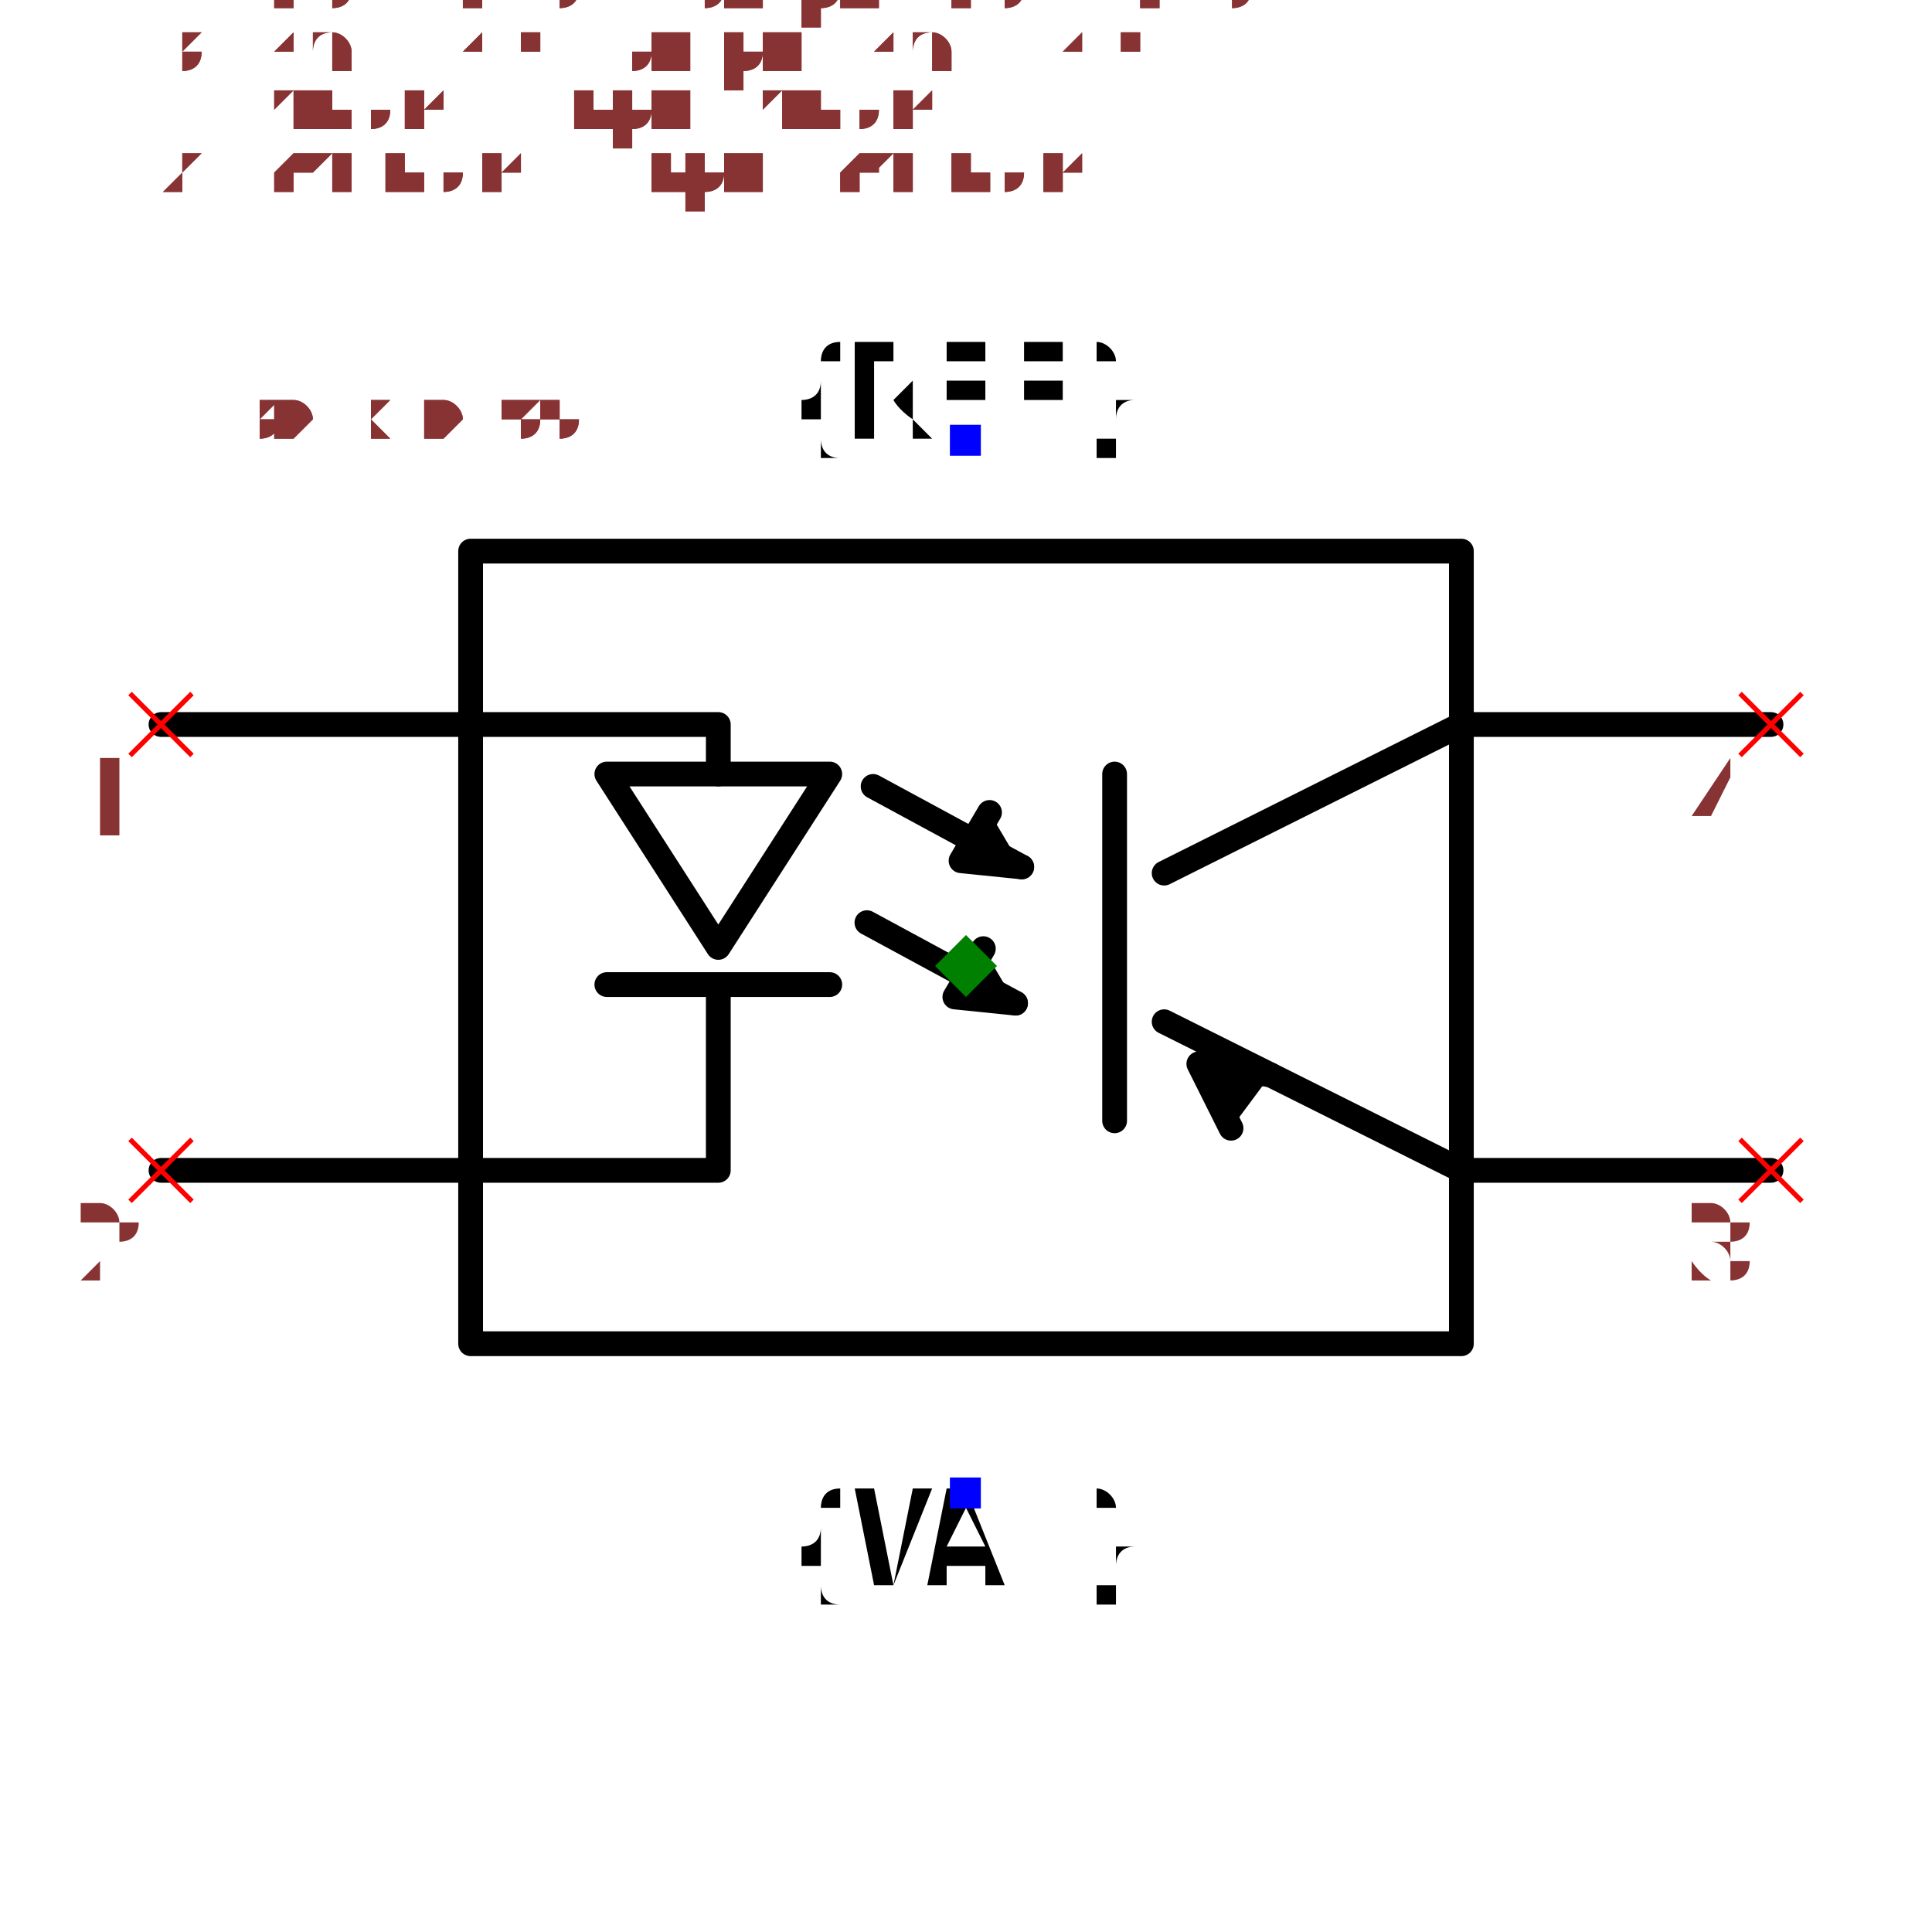
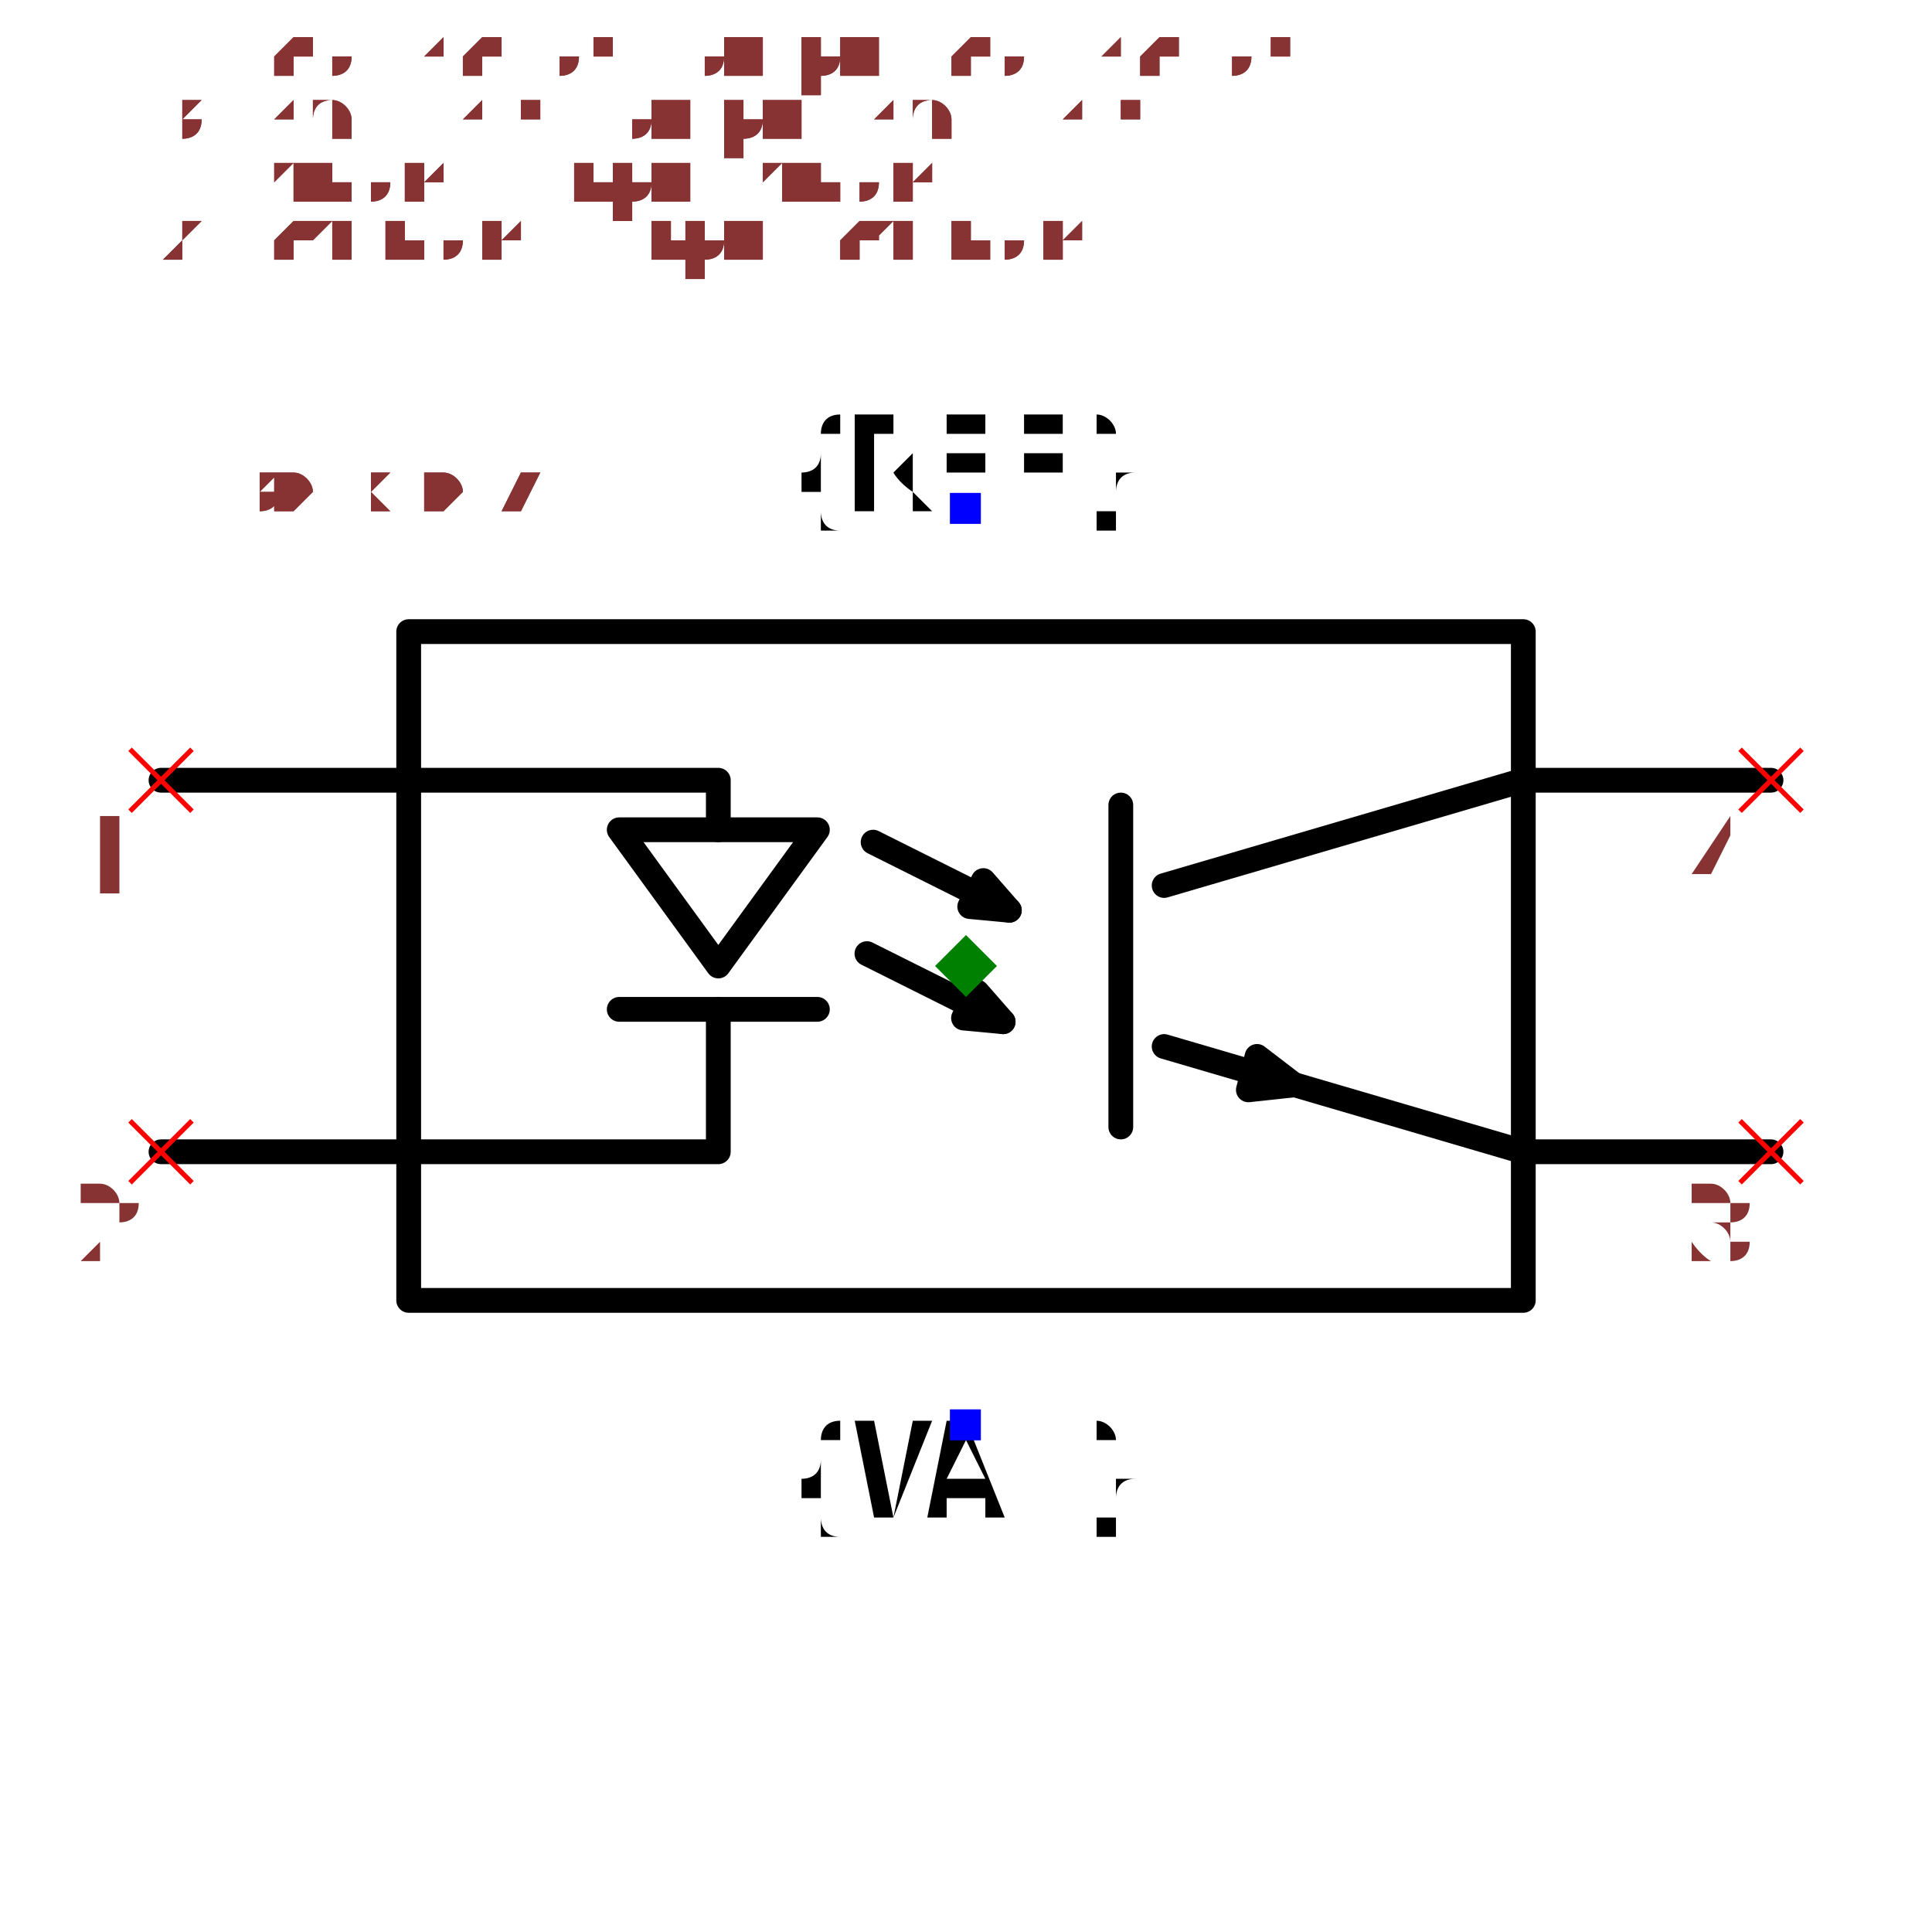
- <svg xmlns="http://www.w3.org/2000/svg" width="150" height="150" viewBox="-0.78 -0.51 1.56 1.02">
-   <path d="M-0.4,-0.335 L0.4,-0.335 L0.4,0.305 L-0.4,0.305 L-0.4,-0.335" fill="none" stroke="black" stroke-width="0.02" stroke-linecap="round" stroke-linejoin="round" />
-   <path d="M-0.65,-0.195 L-0.2,-0.195 L-0.2,-0.155" fill="none" stroke="black" stroke-width="0.02" stroke-linecap="round" stroke-linejoin="round" />
-   <path d="M-0.29,-0.155 L-0.11,-0.155 L-0.2,-0.015 L-0.29,-0.155" fill="none" stroke="black" stroke-width="0.02" stroke-linecap="round" stroke-linejoin="round" />
-   <path d="M-0.29,0.015 L-0.11,0.015" fill="none" stroke="black" stroke-width="0.02" stroke-linecap="round" stroke-linejoin="round" />
-   <path d="M-0.2,0.015 L-0.2,0.165 L-0.65,0.165" fill="none" stroke="black" stroke-width="0.02" stroke-linecap="round" stroke-linejoin="round" />
-   <path d="M0.65,-0.195 L0.4,-0.195 L0.16,-0.075" fill="none" stroke="black" stroke-width="0.02" stroke-linecap="round" stroke-linejoin="round" />
-   <path d="M0.12,-0.155 L0.12,0.125" fill="none" stroke="black" stroke-width="0.02" stroke-linecap="round" stroke-linejoin="round" />
-   <path d="M0.16,0.045 L0.4,0.165 L0.65,0.165" fill="none" stroke="black" stroke-width="0.02" stroke-linecap="round" stroke-linejoin="round" />
-   <path d="M0.246,0.088 L0.188,0.079 L0.214,0.131" fill="black" stroke="black" stroke-width="0.02" stroke-linecap="round" stroke-linejoin="round" />
-   <path d="M-0.075,-0.145 L0.045,-0.08" fill="none" stroke="black" stroke-width="0.02" stroke-linecap="round" stroke-linejoin="round" />
-   <path d="M0.045,-0.08 L-0.004,-0.085 L0.019,-0.124" fill="black" stroke="black" stroke-width="0.02" stroke-linecap="round" stroke-linejoin="round" />
-   <path d="M-0.08,-0.035 L0.04,0.03" fill="none" stroke="black" stroke-width="0.02" stroke-linecap="round" stroke-linejoin="round" />
-   <path d="M0.04,0.03 L-0.009,0.025 L0.014,-0.014" fill="black" stroke="black" stroke-width="0.02" stroke-linecap="round" stroke-linejoin="round" />
-   <text x="0" y="-0.425" dx="0" dy="0" text-anchor="middle" style="font: 0.1px monospace; fill: black">{REF}</text>
-   <rect x="-0.013" y="-0.437" width="0.025" height="0.025" fill="blue" />
-   <text x="0" y="0.425" dx="0" dy="0.075" text-anchor="middle" style="font: 0.1px monospace; fill: black">{VAL}</text>
-   <rect x="-0.013" y="0.413" width="0.025" height="0.025" fill="blue" />
-   <line x1="-0.675" y1="0.14" x2="-0.625" y2="0.19" stroke="red" stroke-width="0.004" />
-   <line x1="-0.675" y1="0.19" x2="-0.625" y2="0.14" stroke="red" stroke-width="0.004" />
-   <text x="-0.69" y="0.255" text-anchor="middle" style="font: 0.08px monospace; fill: #833;">2</text>
-   <line x1="-0.675" y1="-0.22" x2="-0.625" y2="-0.17" stroke="red" stroke-width="0.004" />
-   <line x1="-0.675" y1="-0.17" x2="-0.625" y2="-0.22" stroke="red" stroke-width="0.004" />
-   <text x="-0.69" y="-0.105" text-anchor="middle" style="font: 0.08px monospace; fill: #833;">1</text>
-   <line x1="0.625" y1="0.14" x2="0.675" y2="0.19" stroke="red" stroke-width="0.004" />
-   <line x1="0.625" y1="0.19" x2="0.675" y2="0.14" stroke="red" stroke-width="0.004" />
-   <text x="0.61" y="0.255" text-anchor="middle" style="font: 0.08px monospace; fill: #833;">3</text>
-   <line x1="0.625" y1="-0.22" x2="0.675" y2="-0.17" stroke="red" stroke-width="0.004" />
-   <line x1="0.625" y1="-0.17" x2="0.675" y2="-0.22" stroke="red" stroke-width="0.004" />
-   <text x="0.61" y="-0.105" text-anchor="middle" style="font: 0.08px monospace; fill: #833;">4</text>
+ <svg xmlns="http://www.w3.org/2000/svg" width="150" height="150" viewBox="-0.78 -0.444 1.56 0.888">
+   <path d="M-0.45,-0.27 L0.45,-0.27 L0.45,0.27 L-0.45,0.27 L-0.45,-0.27" fill="none" stroke="black" stroke-width="0.02" stroke-linecap="round" stroke-linejoin="round" />
+   <path d="M-0.65,-0.15 L-0.2,-0.15 L-0.2,-0.11" fill="none" stroke="black" stroke-width="0.02" stroke-linecap="round" stroke-linejoin="round" />
+   <path d="M-0.28,-0.11 L-0.12,-0.11 L-0.2,0 L-0.28,-0.11" fill="none" stroke="black" stroke-width="0.02" stroke-linecap="round" stroke-linejoin="round" />
+   <path d="M-0.28,0.035 L-0.12,0.035" fill="none" stroke="black" stroke-width="0.02" stroke-linecap="round" stroke-linejoin="round" />
+   <path d="M-0.2,0.035 L-0.2,0.15 L-0.65,0.15" fill="none" stroke="black" stroke-width="0.02" stroke-linecap="round" stroke-linejoin="round" />
+   <path d="M0.65,-0.15 L0.45,-0.15 L0.16,-0.065" fill="none" stroke="black" stroke-width="0.02" stroke-linecap="round" stroke-linejoin="round" />
+   <path d="M0.125,-0.13 L0.125,0.13" fill="none" stroke="black" stroke-width="0.02" stroke-linecap="round" stroke-linejoin="round" />
+   <path d="M0.16,0.065 L0.45,0.15 L0.65,0.15" fill="none" stroke="black" stroke-width="0.02" stroke-linecap="round" stroke-linejoin="round" />
+   <path d="M0.265,0.096 L0.228,0.1 L0.235,0.073 L0.265,0.096" fill="black" stroke="black" stroke-width="0.02" stroke-linecap="round" stroke-linejoin="round" />
+   <path d="M-0.075,-0.1 L0.035,-0.045" fill="none" stroke="black" stroke-width="0.02" stroke-linecap="round" stroke-linejoin="round" />
+   <path d="M0.035,-0.045 L0.003,-0.048 L0.014,-0.069 L0.035,-0.045" fill="black" stroke="black" stroke-width="0.02" stroke-linecap="round" stroke-linejoin="round" />
+   <path d="M-0.08,-0.01 L0.03,0.045" fill="none" stroke="black" stroke-width="0.02" stroke-linecap="round" stroke-linejoin="round" />
+   <path d="M0.03,0.045 L-0.002,0.042 L0.009,0.021 L0.03,0.045" fill="black" stroke="black" stroke-width="0.02" stroke-linecap="round" stroke-linejoin="round" />
+   <text x="0" y="-0.37" dx="0" dy="0" text-anchor="middle" style="font: 0.1px monospace; fill: black">{REF}</text>
+   <rect x="-0.013" y="-0.382" width="0.025" height="0.025" fill="blue" />
+   <text x="0" y="0.37" dx="0" dy="0.075" text-anchor="middle" style="font: 0.1px monospace; fill: black">{VAL}</text>
+   <rect x="-0.013" y="0.358" width="0.025" height="0.025" fill="blue" />
+   <line x1="-0.675" y1="0.125" x2="-0.625" y2="0.175" stroke="red" stroke-width="0.004" />
+   <line x1="-0.675" y1="0.175" x2="-0.625" y2="0.125" stroke="red" stroke-width="0.004" />
+   <text x="-0.69" y="0.24" text-anchor="middle" style="font: 0.08px monospace; fill: #833;">2</text>
+   <line x1="-0.675" y1="-0.175" x2="-0.625" y2="-0.125" stroke="red" stroke-width="0.004" />
+   <line x1="-0.675" y1="-0.125" x2="-0.625" y2="-0.175" stroke="red" stroke-width="0.004" />
+   <text x="-0.69" y="-0.06" text-anchor="middle" style="font: 0.08px monospace; fill: #833;">1</text>
+   <line x1="0.625" y1="0.125" x2="0.675" y2="0.175" stroke="red" stroke-width="0.004" />
+   <line x1="0.625" y1="0.175" x2="0.675" y2="0.125" stroke="red" stroke-width="0.004" />
+   <text x="0.61" y="0.24" text-anchor="middle" style="font: 0.08px monospace; fill: #833;">3</text>
+   <line x1="0.625" y1="-0.175" x2="0.675" y2="-0.125" stroke="red" stroke-width="0.004" />
+   <line x1="0.625" y1="-0.125" x2="0.675" y2="-0.175" stroke="red" stroke-width="0.004" />
+   <text x="0.61" y="-0.06" text-anchor="middle" style="font: 0.08px monospace; fill: #833;">4</text>
  <path d="M 0 -0.025 L 0.025 1.1102230246251565e-16 L 0 0.025 L -0.025 1.1102230246251565e-16 Z" fill="green" />
-   <text x="-0.65" y="-0.425" style="font: 0.05px monospace; fill: #833;">1.30 x 0.85</text>
-   <text x="-0.65" y="-0.475" dy="-0.15" style="font: 0.05px monospace; fill: #833;">2 [cathode, input_cathode]</text>
-   <text x="-0.65" y="-0.525" dy="-0.15" style="font: 0.05px monospace; fill: #833;">1 [anode, input_anode]</text>
-   <text x="-0.65" y="-0.575" dy="-0.15" style="font: 0.05px monospace; fill: #833;">3 [emitter, output_emitter]</text>
-   <text x="-0.65" y="-0.625" dy="-0.15" style="font: 0.05px monospace; fill: #833;">4 [collector, output_collector]</text>
-   <text x="-0.65" y="-0.425" style="font: 0.05px monospace; fill: #833;">1.30 x 0.85</text>
-   <text x="-0.65" y="-0.475" dy="-0.15" style="font: 0.05px monospace; fill: #833;">2 [cathode, input_cathode]</text>
-   <text x="-0.65" y="-0.525" dy="-0.15" style="font: 0.05px monospace; fill: #833;">1 [anode, input_anode]</text>
-   <text x="-0.65" y="-0.575" dy="-0.15" style="font: 0.05px monospace; fill: #833;">3 [emitter, output_emitter]</text>
-   <text x="-0.65" y="-0.625" dy="-0.15" style="font: 0.05px monospace; fill: #833;">4 [collector, output_collector]</text>
+   <text x="-0.65" y="-0.37" style="font: 0.05px monospace; fill: #833;">1.30 x 0.74</text>
+   <text x="-0.65" y="-0.42" dy="-0.15" style="font: 0.05px monospace; fill: #833;">2 [cathode, input_cathode]</text>
+   <text x="-0.65" y="-0.47" dy="-0.15" style="font: 0.05px monospace; fill: #833;">1 [anode, input_anode]</text>
+   <text x="-0.65" y="-0.52" dy="-0.15" style="font: 0.05px monospace; fill: #833;">3 [emitter, output_emitter]</text>
+   <text x="-0.65" y="-0.57" dy="-0.15" style="font: 0.05px monospace; fill: #833;">4 [collector, output_collector]</text>
+   <text x="-0.65" y="-0.37" style="font: 0.05px monospace; fill: #833;">1.30 x 0.74</text>
+   <text x="-0.65" y="-0.42" dy="-0.15" style="font: 0.05px monospace; fill: #833;">2 [cathode, input_cathode]</text>
+   <text x="-0.65" y="-0.47" dy="-0.15" style="font: 0.05px monospace; fill: #833;">1 [anode, input_anode]</text>
+   <text x="-0.65" y="-0.52" dy="-0.15" style="font: 0.05px monospace; fill: #833;">3 [emitter, output_emitter]</text>
+   <text x="-0.65" y="-0.57" dy="-0.15" style="font: 0.05px monospace; fill: #833;">4 [collector, output_collector]</text>
</svg>
